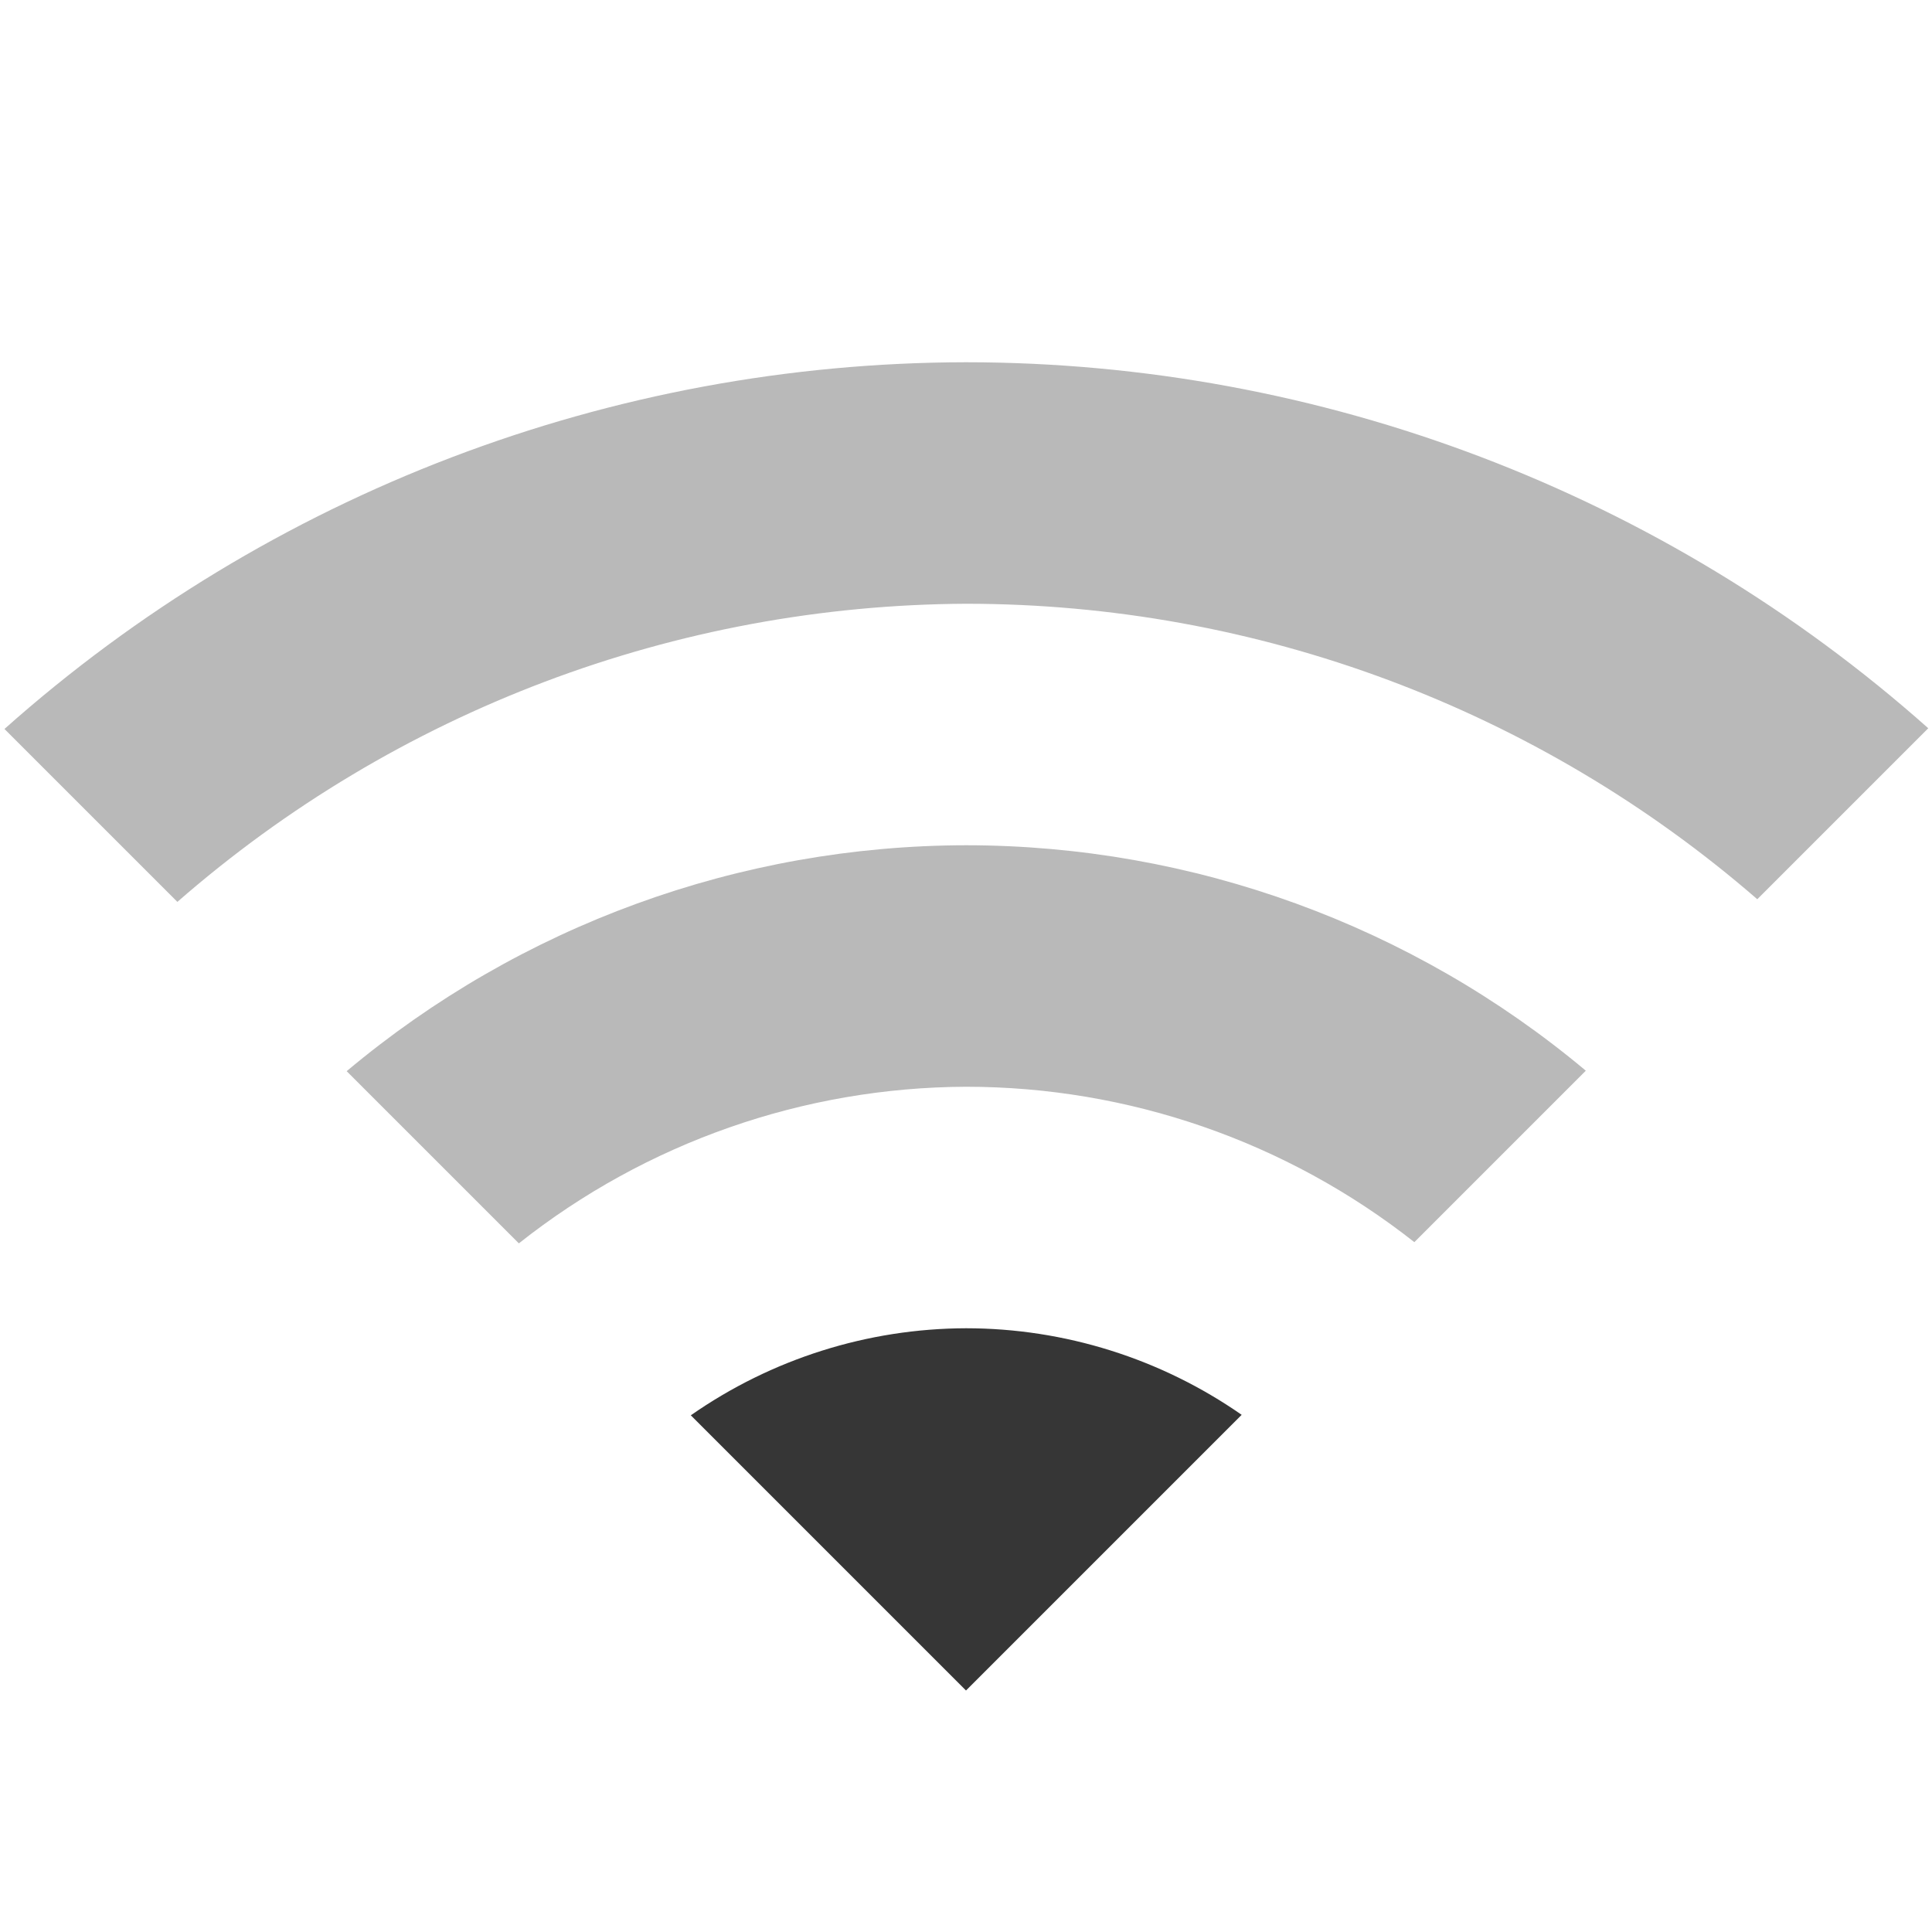
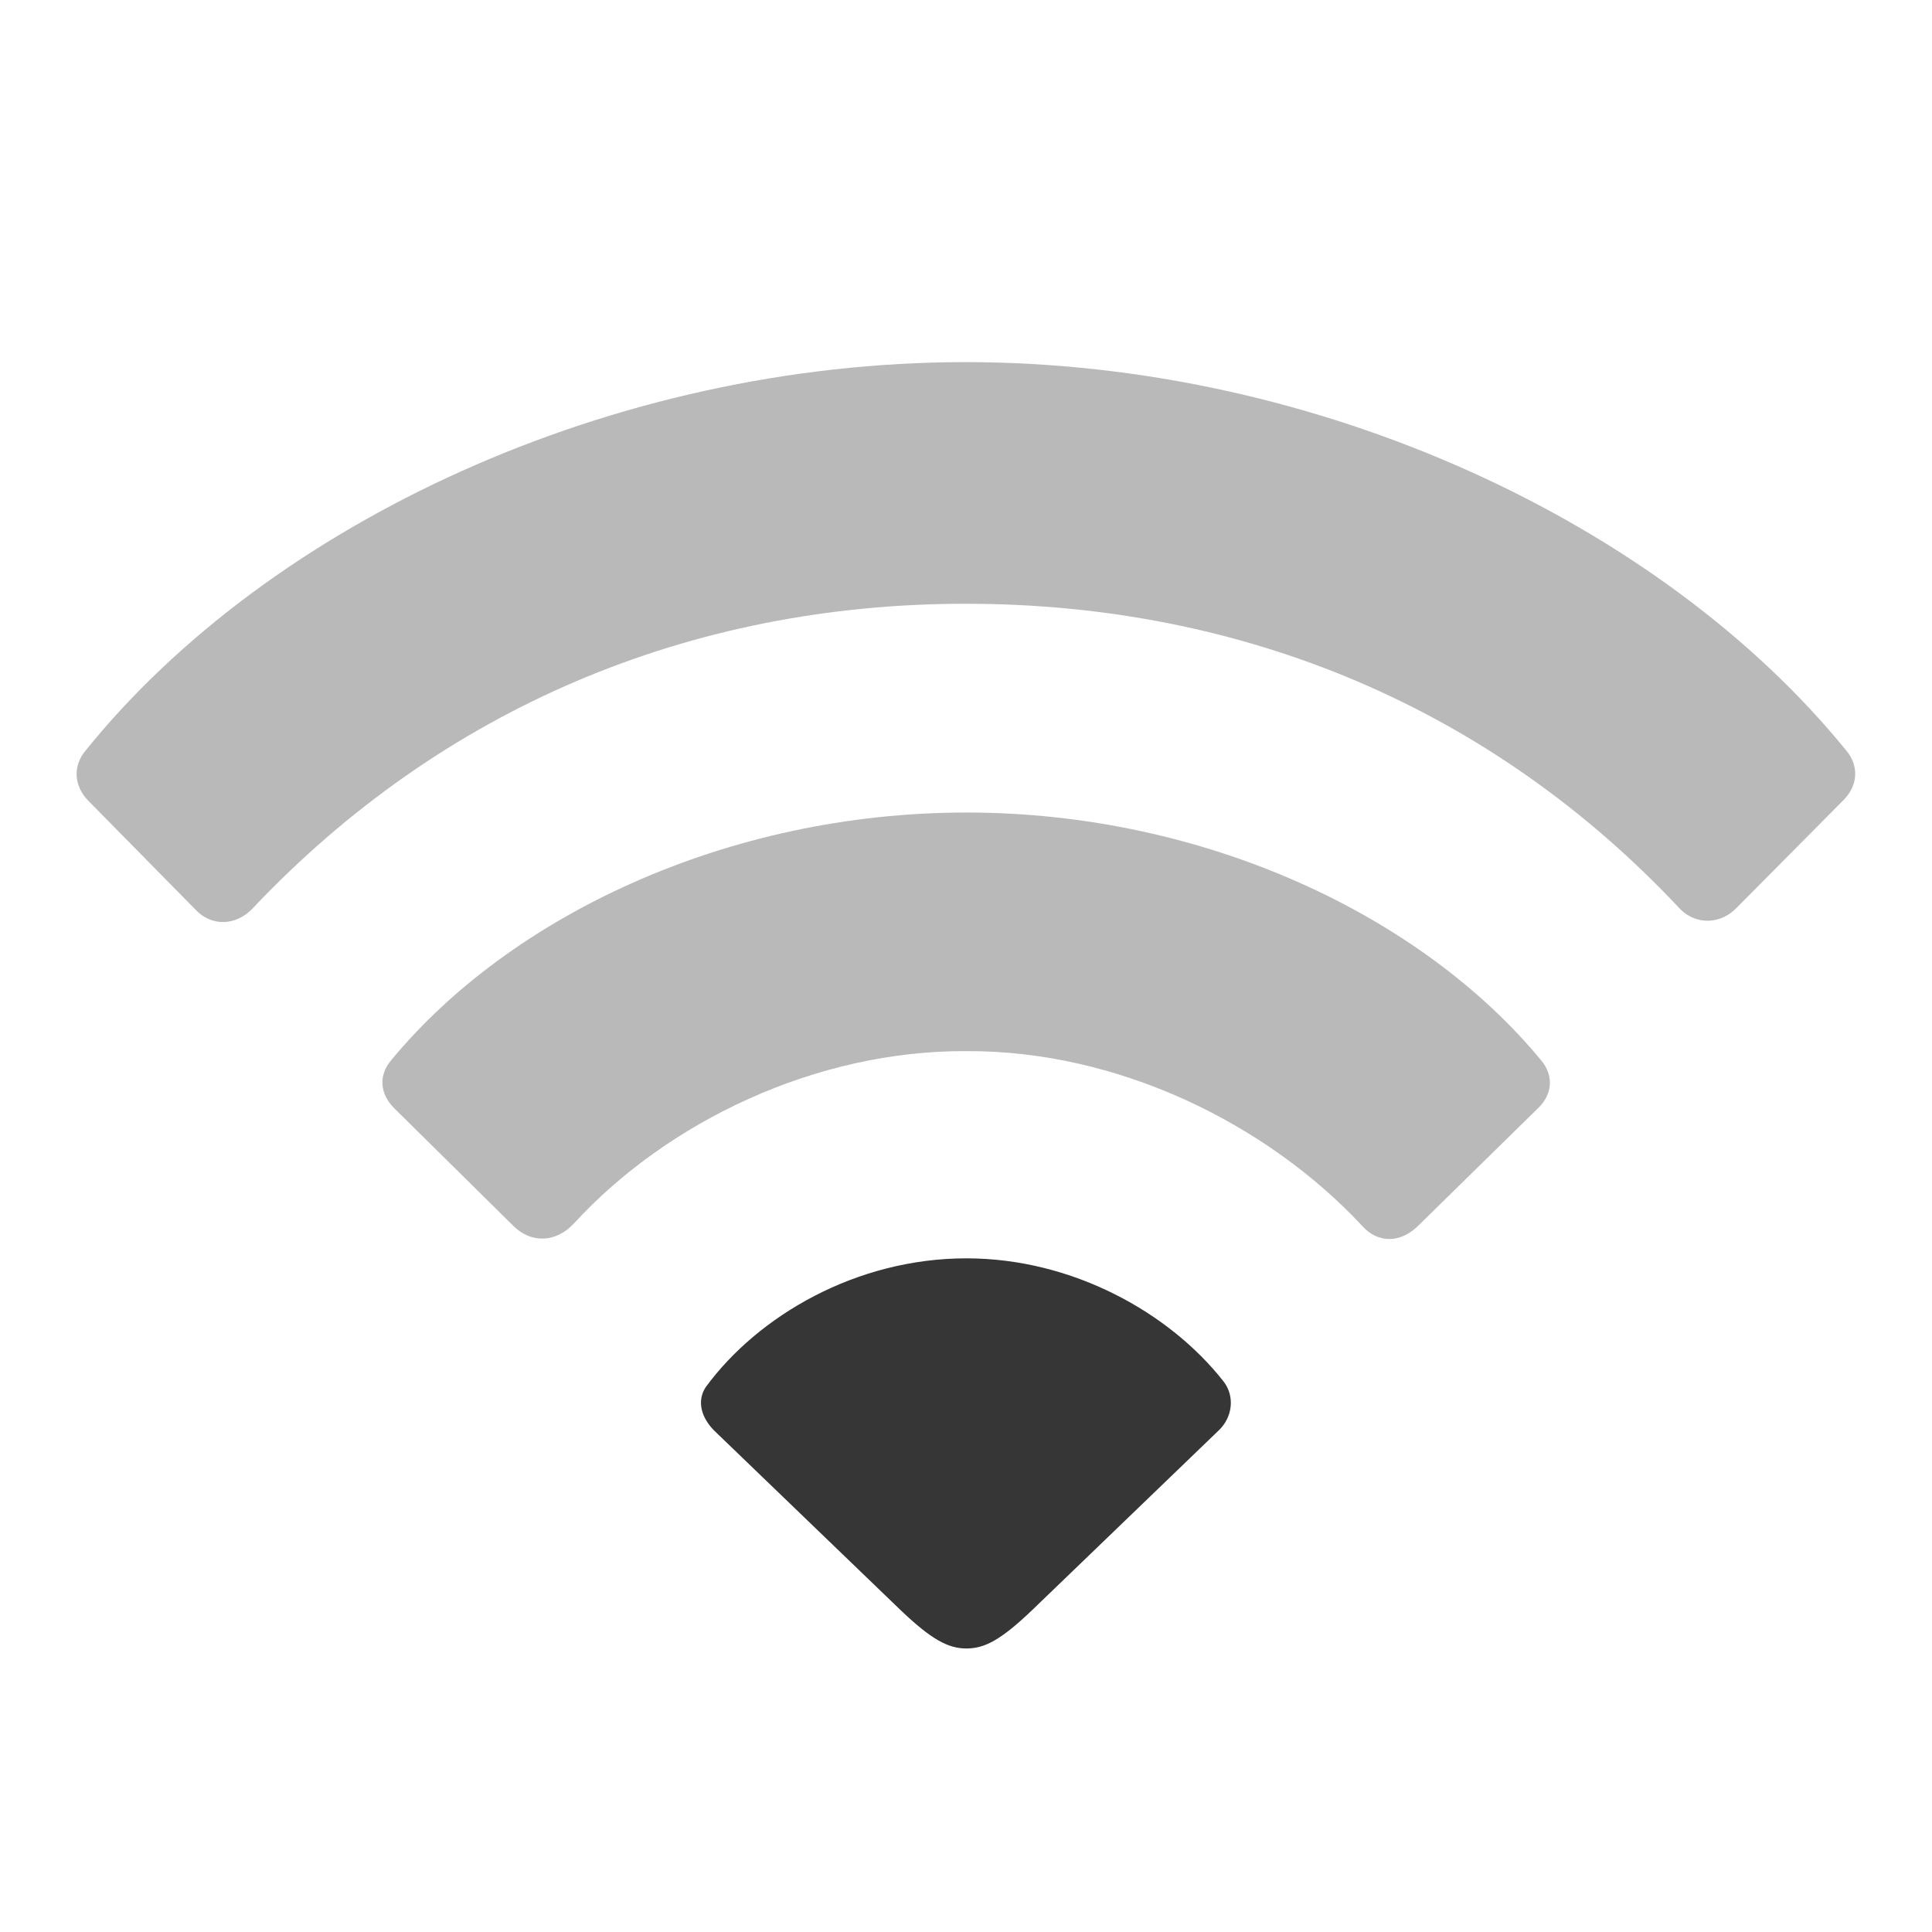
<svg xmlns="http://www.w3.org/2000/svg" width="16" height="16" version="1.1">
-   <path d="m8 3a12 12 0 0 0-7.963 3.037l1.432 1.432a10 10 0 0 1 6.531-2.469 10 10 0 0 1 6.553 2.447l1.416-1.416a12 12 0 0 0-7.969-3.031z" fill="#363636" opacity=".35" />
-   <path d="m8 11a4 4 0 0 0-2.279 0.721l2.279 2.279 2.283-2.283a4 4 0 0 0-2.283-0.717z" fill="#363636" />
-   <path d="m8 7a8 8 0 0 0-5.129 1.871l1.426 1.426a6 6 0 0 1 3.703-1.297 6 6 0 0 1 3.713 1.287l1.42-1.42a8 8 0 0 0-5.133-1.867z" fill="#363636" opacity=".35" />
+   <path d="m1.617 7.531c0.133 0.145 0.341 0.139 0.48-0.013 1.559-1.647 3.61-2.518 5.9-2.518 2.31 0 4.367 0.871 5.919 2.53 0.133 0.132 0.334 0.126 0.467-0.013l0.883-0.89c0.126-0.126 0.126-0.29 0.025-0.41-1.521-1.874-4.354-3.218-7.295-3.218-2.934 0-5.774 1.338-7.288 3.218-0.101 0.12-0.101 0.284 0.019 0.41z" fill="#363636" opacity=".35" stroke-width=".718" />
+   <path d="m4.255 10.156c0.151 0.145 0.353 0.133 0.499-0.025 0.77-0.839 2-1.433 3.25-1.426 1.256-0.006 2.486 0.6 3.275 1.445 0.132 0.151 0.322 0.145 0.467 0l0.991-0.972c0.12-0.114 0.133-0.271 0.025-0.398-0.984-1.193-2.783-2.051-4.758-2.051-1.981 0-3.78 0.858-4.764 2.051-0.107 0.126-0.095 0.278 0.025 0.398z" fill="#363636" opacity=".35" stroke-width=".718" />
+   <path d="m8.003 13.652c0.151 0 0.284-0.069 0.543-0.316l1.546-1.489c0.114-0.107 0.139-0.284 0.038-0.41-0.442-0.562-1.243-1.016-2.127-1.016-0.909 0-1.723 0.473-2.158 1.066-0.076 0.114-0.038 0.252 0.069 0.36l1.546 1.489c0.252 0.24 0.391 0.316 0.543 0.316z" fill="#363636" stroke-width=".718" />
</svg>
